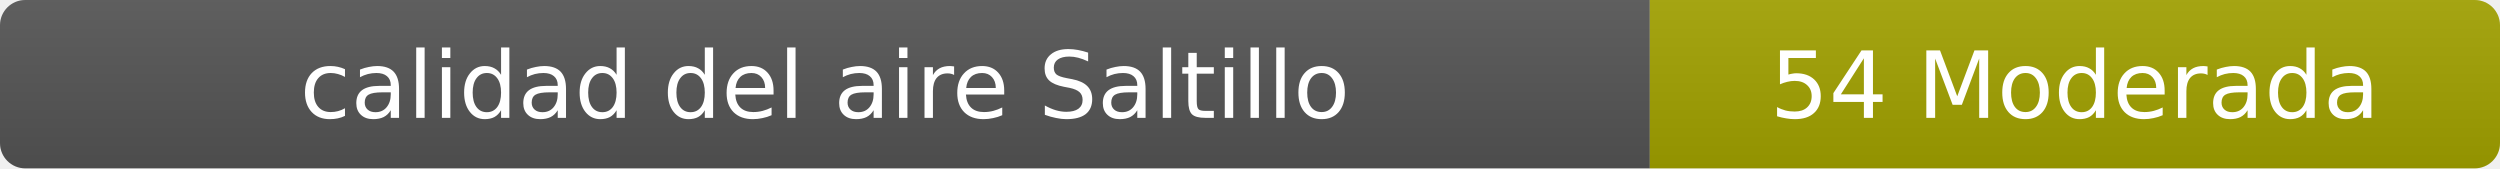
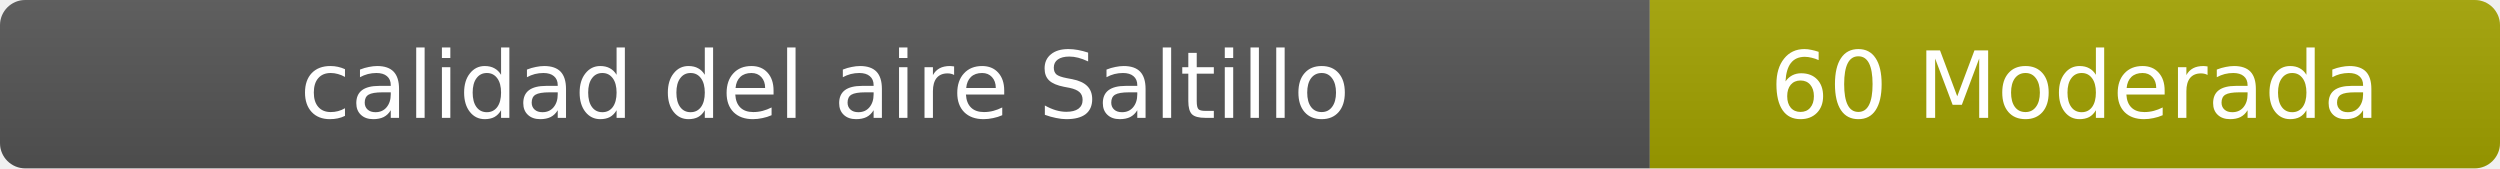
- <svg xmlns="http://www.w3.org/2000/svg" width="297" height="20" role="img" aria-label="calidad del aire: 54 Moderada">
+ <svg xmlns="http://www.w3.org/2000/svg" width="297" height="20" role="img" aria-label="calidad del aire: 60 Moderada">
  <linearGradient id="s" x2="0" y2="100%">
    <stop offset="0" stop-color="#bbb" stop-opacity=".1" />
    <stop offset="1" stop-opacity=".1" />
  </linearGradient>
  <clipPath id="r">
    <rect width="297" height="20" rx="3" fill="#fff" />
  </clipPath>
  <g clip-path="url(#r)">
    <rect width="196" height="20" fill="#555" />
    <rect x="196" width="101" height="20" fill="#a3a300" />
    <rect width="297" height="20" fill="url(#s)" />
  </g>
  <g fill="#fff" text-anchor="middle" font-family="Verdana,Geneva,DejaVu Sans,sans-serif" font-size="11">
    <text x="98" y="14">calidad del aire Saltillo</text>
-     <text x="246.5" y="14">54 Moderada</text>
+     <text x="246.5" y="14">60 Moderada</text>
  </g>
</svg>
